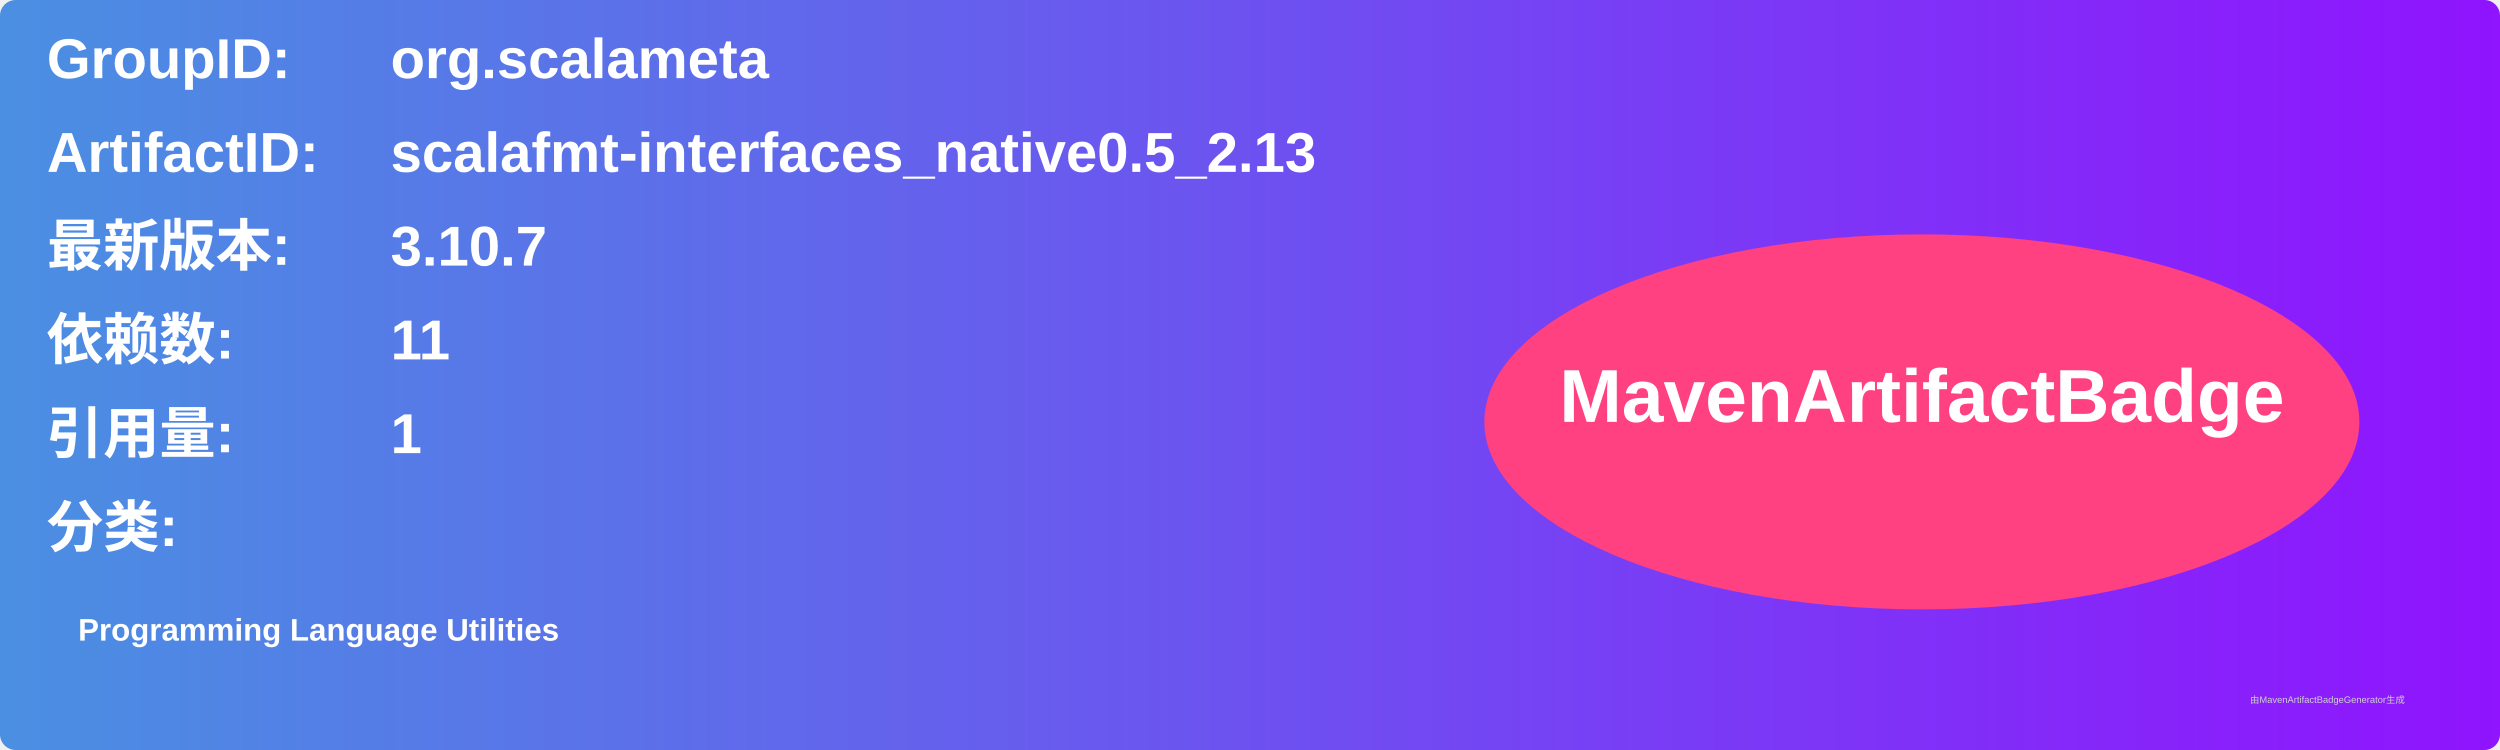
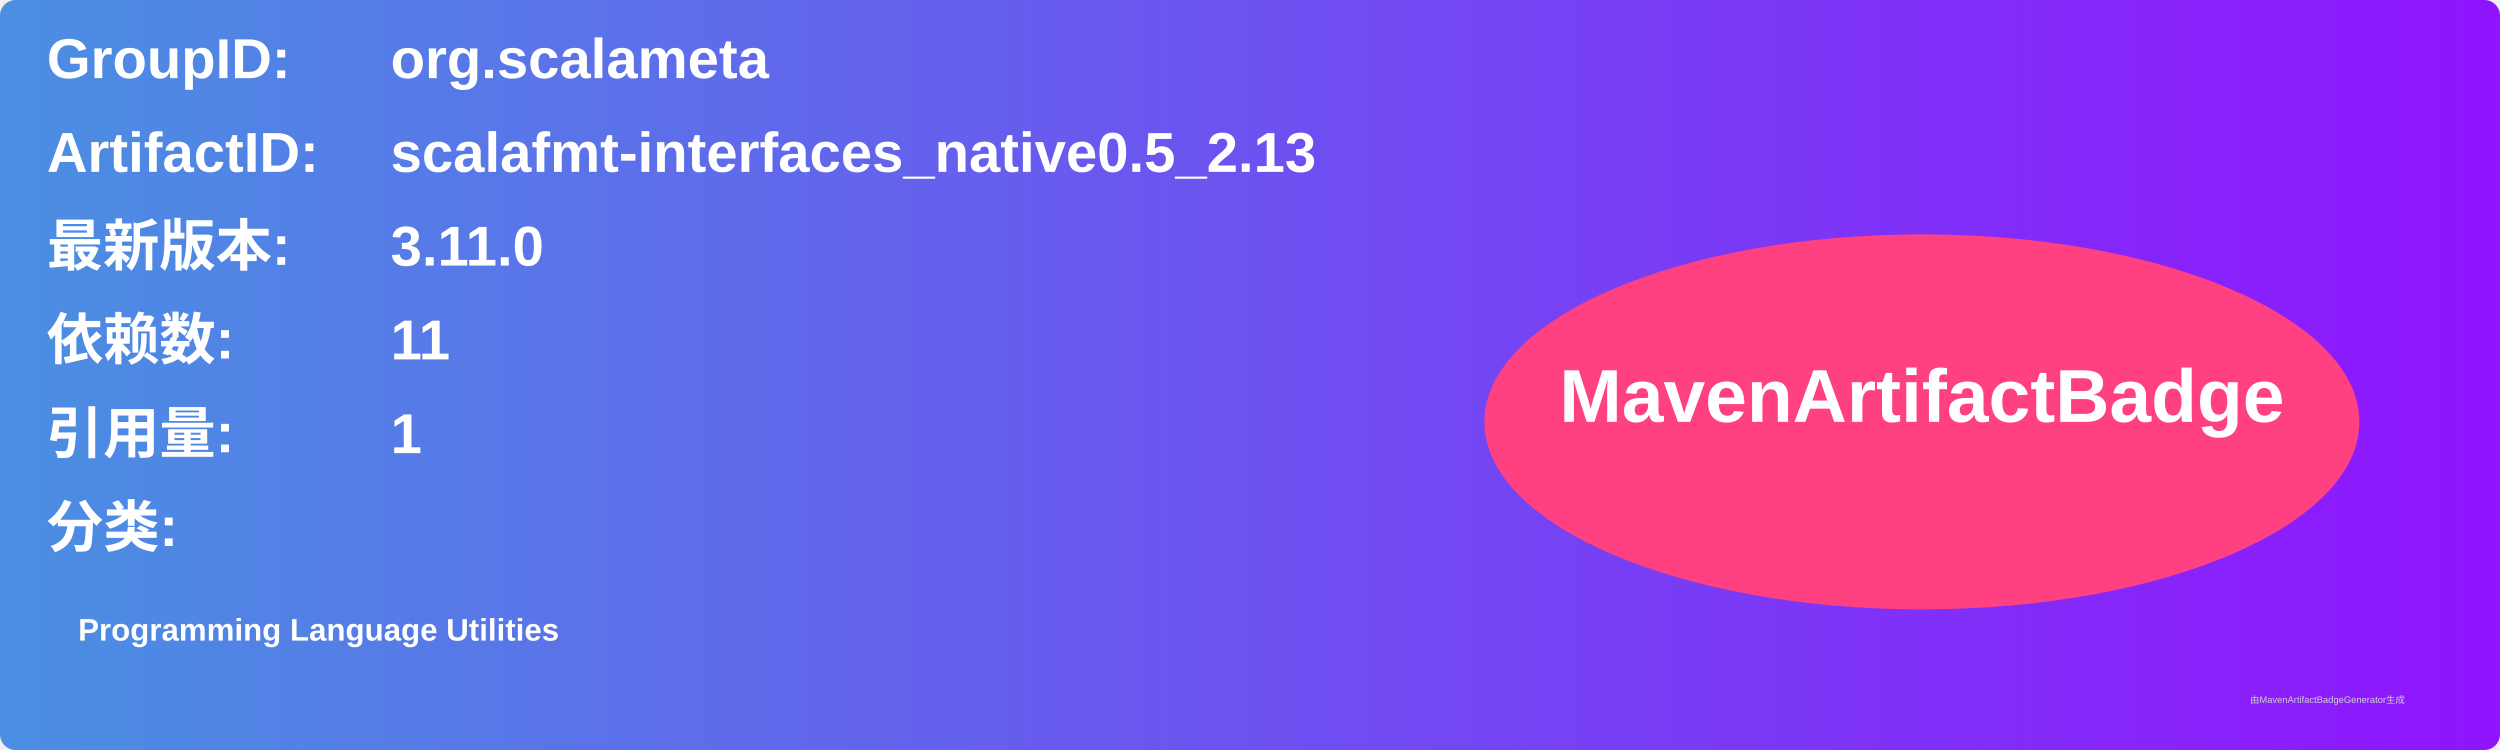
<svg xmlns="http://www.w3.org/2000/svg" width="800" height="240" viewBox="0 0 800 240">
  <linearGradient id="grad" x1="0%" y1="0%" x2="100%" y2="0%">
    <stop offset="0%" stop-color="#4a90e2" />
    <stop offset="100%" stop-color="#9013fe" />
  </linearGradient>
  <rect width="100%" height="100%" rx="5" ry="5" fill="url(#grad)" />
  <g transform="translate(15, 15)">
    <text x="0" y="10" font-family="Arial" font-size="18" fill="white" font-weight="bold" width="260">GroupID:</text>
    <text x="110" y="10" font-family="Arial" font-size="18" fill="white" font-weight="bold" width="460">org.scalameta</text>
    <text x="0" y="40" font-family="Arial" font-size="18" fill="white" font-weight="bold" width="260">ArtifactID:</text>
    <text x="110" y="40" font-family="Arial" font-size="18" fill="white" font-weight="bold" width="460">scalafmt-interfaces_native0.5_2.13</text>
    <text x="0" y="70" font-family="Arial" font-size="18" fill="white" font-weight="bold">最新版本:</text>
    <text x="110" y="70" font-family="Arial" font-size="18" fill="white" font-weight="bold">
-       <tspan font-weight="bold">3.10.7</tspan>
+       <tspan font-weight="bold">3.11.0</tspan>
    </text>
    <text x="0" y="100" font-family="Arial" font-size="18" fill="white" font-weight="bold">依赖数: </text>
    <text x="110" y="100" font-family="Arial" font-size="18" fill="white">
      <tspan font-weight="bold">11</tspan>
    </text>
    <text x="0" y="130" font-family="Arial" font-size="18" fill="white" font-weight="bold">引用量: </text>
    <text x="110" y="130" font-family="Arial" font-size="18" fill="white">
      <tspan font-weight="bold">1</tspan>
    </text>
    <text x="0" y="160" font-family="Arial" font-size="18" fill="white" font-weight="bold">分类:</text>
    <text x="10" y="190" font-family="Arial" font-size="10" fill="white">
      <tspan font-weight="bold">Programming Language Utilities</tspan>
    </text>
    <ellipse cx="600" cy="120" rx="140" ry="60" fill="#ff4081" />
    <text x="600" y="120" text-anchor="middle" font-family="Arial" font-size="24" fill="white" font-weight="bold">MavenArtifactBadge</text>
  </g>
  <text x="720" y="225" font-family="Arial" font-size="3" fill="#d0d0d0">由MavenArtifactBadgeGenerator生成</text>
</svg>
